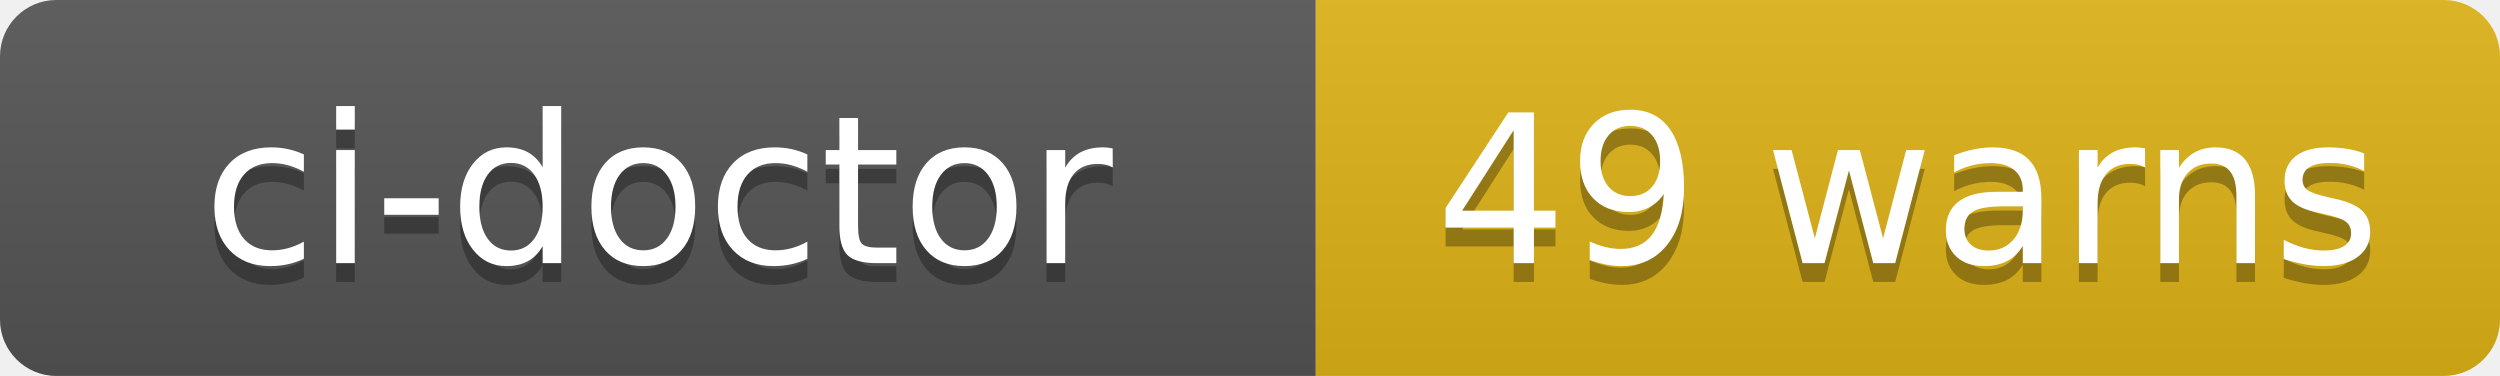
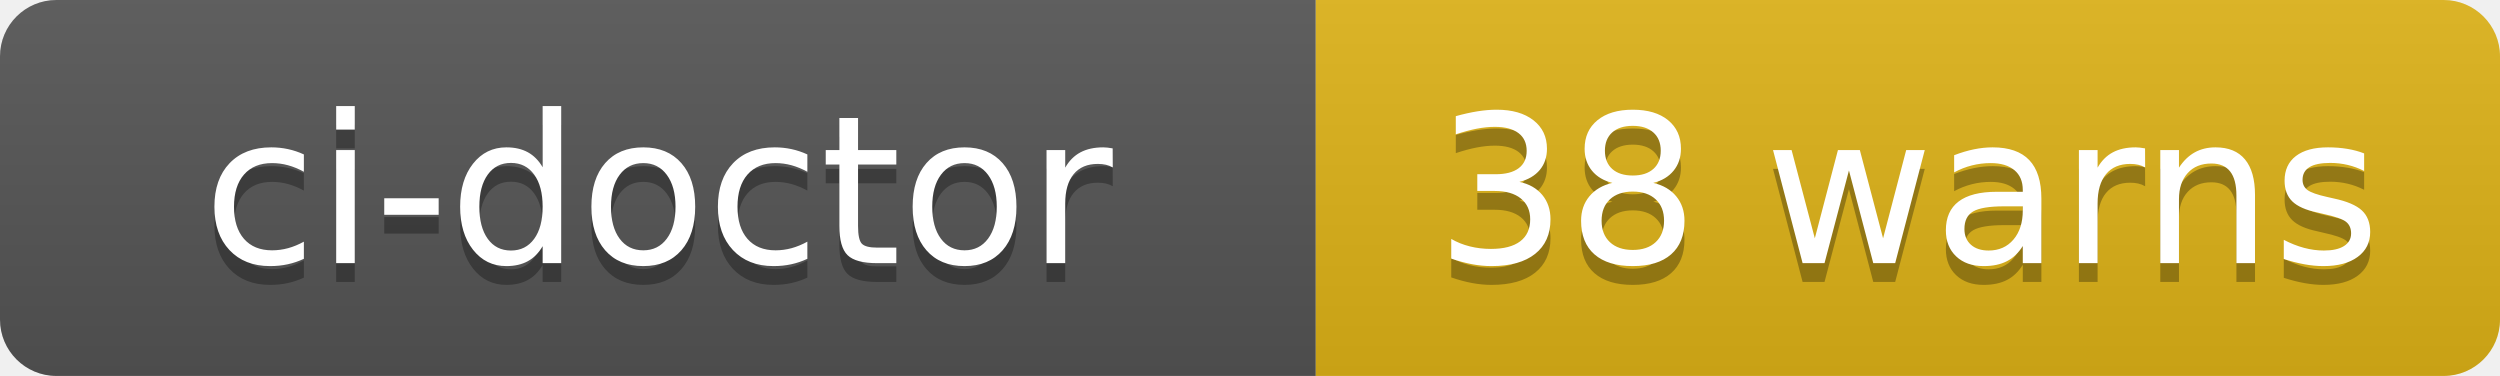
- <svg xmlns="http://www.w3.org/2000/svg" width="133" height="20" role="img" aria-label="ci-doctor: 49 warns">
+ <svg xmlns="http://www.w3.org/2000/svg" width="133" height="20" role="img" aria-label="ci-doctor: 38 warns">
  <linearGradient id="s" x2="0" y2="100%">
    <stop offset="0" stop-color="#bbb" stop-opacity=".1" />
    <stop offset="1" stop-opacity=".1" />
  </linearGradient>
  <clipPath id="r">
    <rect width="133" height="20" rx="3" fill="#fff" />
  </clipPath>
  <g clip-path="url(#r)">
    <rect width="70" height="20" fill="#555" />
    <rect x="70" width="63" height="20" fill="#dfb317" />
    <rect width="133" height="20" fill="url(#s)" />
  </g>
  <g fill="#fff" text-anchor="middle" font-family="Verdana,Geneva,DejaVu Sans,sans-serif" text-rendering="geometricPrecision" font-size="110">
    <text aria-hidden="true" x="350" y="150" fill="#010101" fill-opacity=".3" transform="scale(.1)" textLength="580">ci-doctor</text>
    <text x="350" y="140" transform="scale(.1)" fill="#fff" textLength="580">ci-doctor</text>
-     <text aria-hidden="true" x="1015" y="150" fill="#010101" fill-opacity=".3" transform="scale(.1)" textLength="510">49 warns</text>
-     <text x="1015" y="140" transform="scale(.1)" fill="#fff" textLength="510">49 warns</text>
+     <text aria-hidden="true" x="1015" y="150" fill="#010101" fill-opacity=".3" transform="scale(.1)" textLength="510">38 warns</text>
+     <text x="1015" y="140" transform="scale(.1)" fill="#fff" textLength="510">38 warns</text>
  </g>
</svg>
